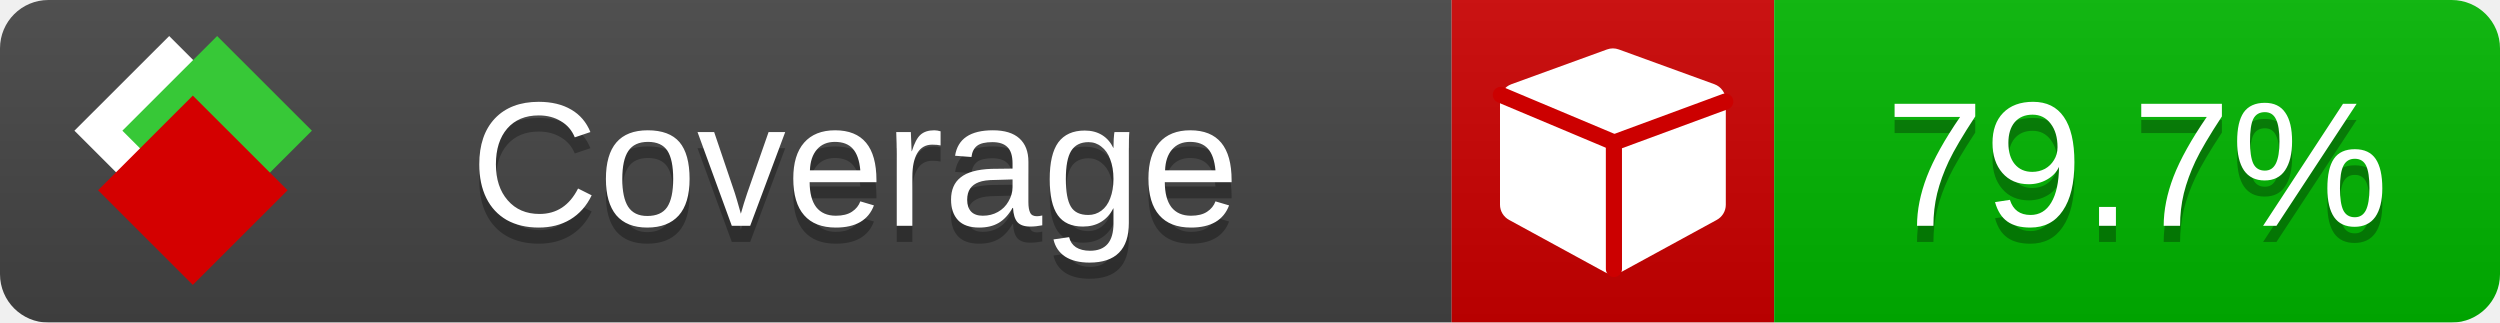
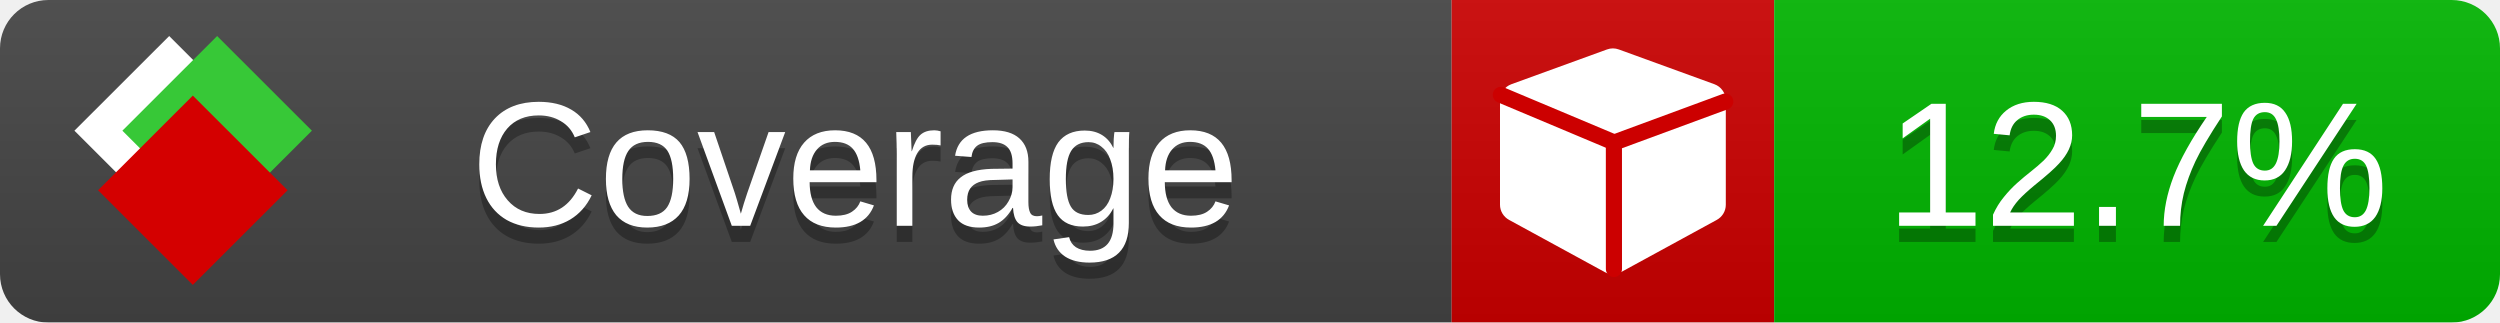
<svg xmlns="http://www.w3.org/2000/svg" xmlns:xlink="http://www.w3.org/1999/xlink" width="155" height="20">
  <style type="text/css">
          
            @keyframes fade1 {
                0% { visibility: visible; opacity: 1; }
               23% { visibility: visible; opacity: 1; }
               25% { visibility: hidden; opacity: 0; }
               48% { visibility: hidden; opacity: 0; }
               50% { visibility: hidden; opacity: 0; }
               73% { visibility: hidden; opacity: 0; }
               75% { visibility: hidden; opacity: 0; }
               98% { visibility: hidden; opacity: 0; }
              100% { visibility: visible; opacity: 1; }
            }
            @keyframes fade2 {
                0% { visibility: hidden; opacity: 0; }
               23% { visibility: hidden; opacity: 0; }
               25% { visibility: visible; opacity: 1; }
               48% { visibility: visible; opacity: 1; }
               50% { visibility: hidden; opacity: 0; }
               73% { visibility: hidden; opacity: 0; }
               75% { visibility: hidden; opacity: 0; }
               98% { visibility: hidden; opacity: 0; }
              100% { visibility: hidden; opacity: 0; }
            }
            @keyframes fade3 {
                0% { visibility: hidden; opacity: 0; }
               23% { visibility: hidden; opacity: 0; }
               25% { visibility: hidden; opacity: 0; }
               48% { visibility: hidden; opacity: 0; }
               50% { visibility: visible; opacity: 1; }
               73% { visibility: visible; opacity: 1; }
               75% { visibility: hidden; opacity: 0; }
               98% { visibility: hidden; opacity: 0; }
              100% { visibility: hidden; opacity: 0; }
            }
            @keyframes fade4 {
                0% { visibility: hidden; opacity: 0; }
               23% { visibility: hidden; opacity: 0; }
               25% { visibility: hidden; opacity: 0; }
               48% { visibility: hidden; opacity: 0; }
               50% { visibility: hidden; opacity: 0; }
               73% { visibility: hidden; opacity: 0; }
               75% { visibility: visible; opacity: 1; }
               98% { visibility: visible; opacity: 1; }
              100% { visibility: hidden; opacity: 0; }
            }
            .linecoverage {
                animation-duration: 15s;
                animation-name: fade1;
                animation-iteration-count: infinite;
            }
            .branchcoverage {
                animation-duration: 15s;
                animation-name: fade2;
                animation-iteration-count: infinite;
            }
            .methodcoverage {
                animation-duration: 15s;
                animation-name: fade3;
                animation-iteration-count: infinite;
            }
            .fullmethodcoverage {
                animation-duration: 15s;
                animation-name: fade4;
                animation-iteration-count: infinite;
            }
          
    </style>
  <defs>
    <linearGradient id="gradient" x2="0" y2="100%">
      <stop offset="0" stop-color="#bbb" stop-opacity=".1" />
      <stop offset="1" stop-opacity=".1" />
    </linearGradient>
    <linearGradient id="c">
      <stop offset="0" stop-color="#d40000" />
      <stop offset="1" stop-color="#ff2a2a" />
    </linearGradient>
    <linearGradient id="a">
      <stop offset="0" stop-color="#e0e0de" />
      <stop offset="1" stop-color="#fff" />
    </linearGradient>
    <linearGradient id="b">
      <stop offset="0" stop-color="#37c837" />
      <stop offset="1" stop-color="#217821" />
    </linearGradient>
    <linearGradient xlink:href="#a" id="e" x1="106.44" x2="69.96" y1="-11.96" y2="-46.84" gradientTransform="matrix(-.8426 -.00045 -.00045 -.8426 -94.27 -75.82)" gradientUnits="userSpaceOnUse" />
    <linearGradient xlink:href="#b" id="f" x1="56.19" x2="77.97" y1="-23.45" y2="10.62" gradientTransform="matrix(.8426 .00045 .00045 .8426 94.27 75.82)" gradientUnits="userSpaceOnUse" />
    <linearGradient xlink:href="#c" id="g" x1="79.98" x2="132.9" y1="10.79" y2="10.79" gradientTransform="matrix(.8426 .00045 .00045 .8426 94.27 75.82)" gradientUnits="userSpaceOnUse" />
    <mask id="mask">
      <rect width="155" height="20" rx="3" fill="#fff" />
    </mask>
    <g id="icon" transform="matrix(.04486 0 0 .04481 -.48 -.63)">
      <rect width="52.92" height="52.92" x="-109.72" y="-27.13" fill="url(#e)" transform="rotate(-135)" />
      <rect width="52.92" height="52.92" x="70.19" y="-39.18" fill="url(#f)" transform="rotate(45)" />
      <rect width="52.92" height="52.92" x="80.05" y="-15.74" fill="url(#g)" transform="rotate(45)" />
    </g>
  </defs>
  <g mask="url(#mask)">
    <rect x="0" y="0" width="90" height="20" fill="#444" />
    <rect x="90" y="0" width="20" height="20" fill="#c00" />
    <rect x="110" y="0" width="45" height="20" fill="#00B600" />
    <rect x="0" y="0" width="155" height="20" fill="url(#gradient)" />
  </g>
  <g>
    <path class="" fill="#fff" d="m 107,6.231 v 6.462 c 0,0.196 -0.051,0.379 -0.151,0.547 -0.101,0.168 -0.238,0.3 -0.412,0.395 l -5.923,3.231 c -0.157,0.09 -0.328,0.135 -0.513,0.135 -0.185,0 -0.356,-0.045 -0.513,-0.135 l -5.923,-3.231 C 93.39,13.539 93.252,13.407 93.151,13.239 93.05,13.071 93,12.889 93,12.692 v -6.462 c 0,-0.224 0.065,-0.429 0.194,-0.614 0.129,-0.185 0.3,-0.317 0.513,-0.395 l 5.923,-2.154 c 0.123,-0.045 0.247,-0.067 0.37,-0.067 0.123,0 0.247,0.022 0.37,0.067 l 5.923,2.154 c 0.213,0.079 0.384,0.21 0.513,0.395 0.129,0.185 0.194,0.39 0.194,0.614 z" />
    <path class="" style="fill:none;stroke:#cc0000;stroke-width:1;stroke-linecap:round;stroke-dasharray:none;stroke-opacity:1" d="m 100.064,16.677 -0.002,-7.833 6.906,-2.547" />
    <path class="" style="fill:none;stroke:#cc0000;stroke-width:1;stroke-linecap:round;stroke-dasharray:none;stroke-opacity:1" d="M 99.914,8.765 93.052,5.882" />
  </g>
  <g fill="#fff" text-anchor="middle" font-family="Verdana,Arial,Geneva,sans-serif" font-size="11">
    <a xlink:href="https://github.com/danielpalme/ReportGenerator" target="_top">
      <use xlink:href="#icon" transform="translate(3,1) scale(3.5)" />
    </a>
    <text x="53" y="15" fill="#010101" fill-opacity=".3">Coverage</text>
    <text x="53" y="14" fill="#fff">Coverage</text>
-     <text class="" x="132.5" y="15" fill="#010101" fill-opacity=".3">79.7%</text>
-     <text class="" x="132.5" y="14">79.7%</text>
+     <text class="" x="132.5" y="15" fill="#010101" fill-opacity=".3">12.7%</text>
+     <text class="" x="132.5" y="14">12.7%</text>
  </g>
  <g>
    <rect class="" x="90" y="0" width="65" height="20" fill-opacity="0" />
  </g>
</svg>
